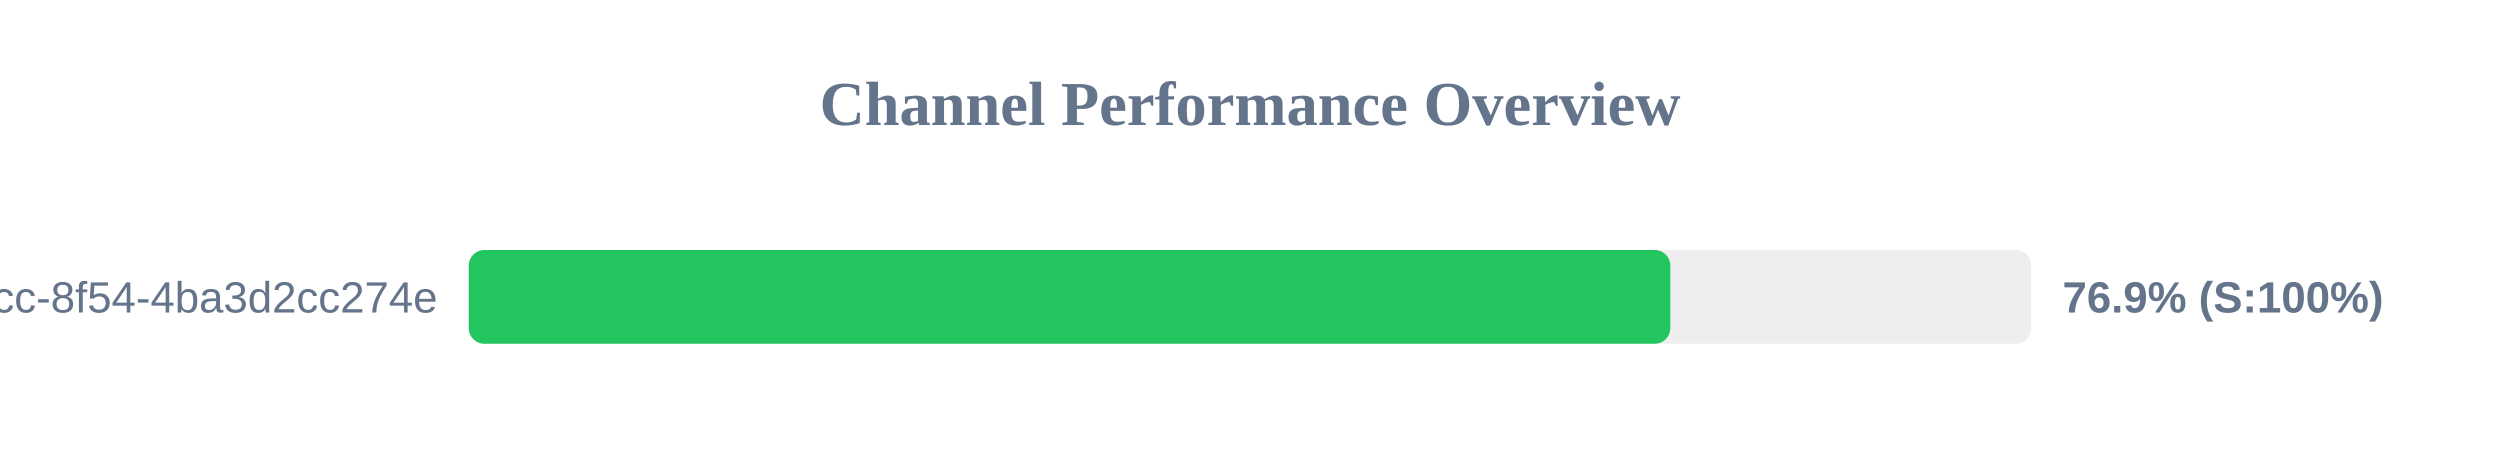
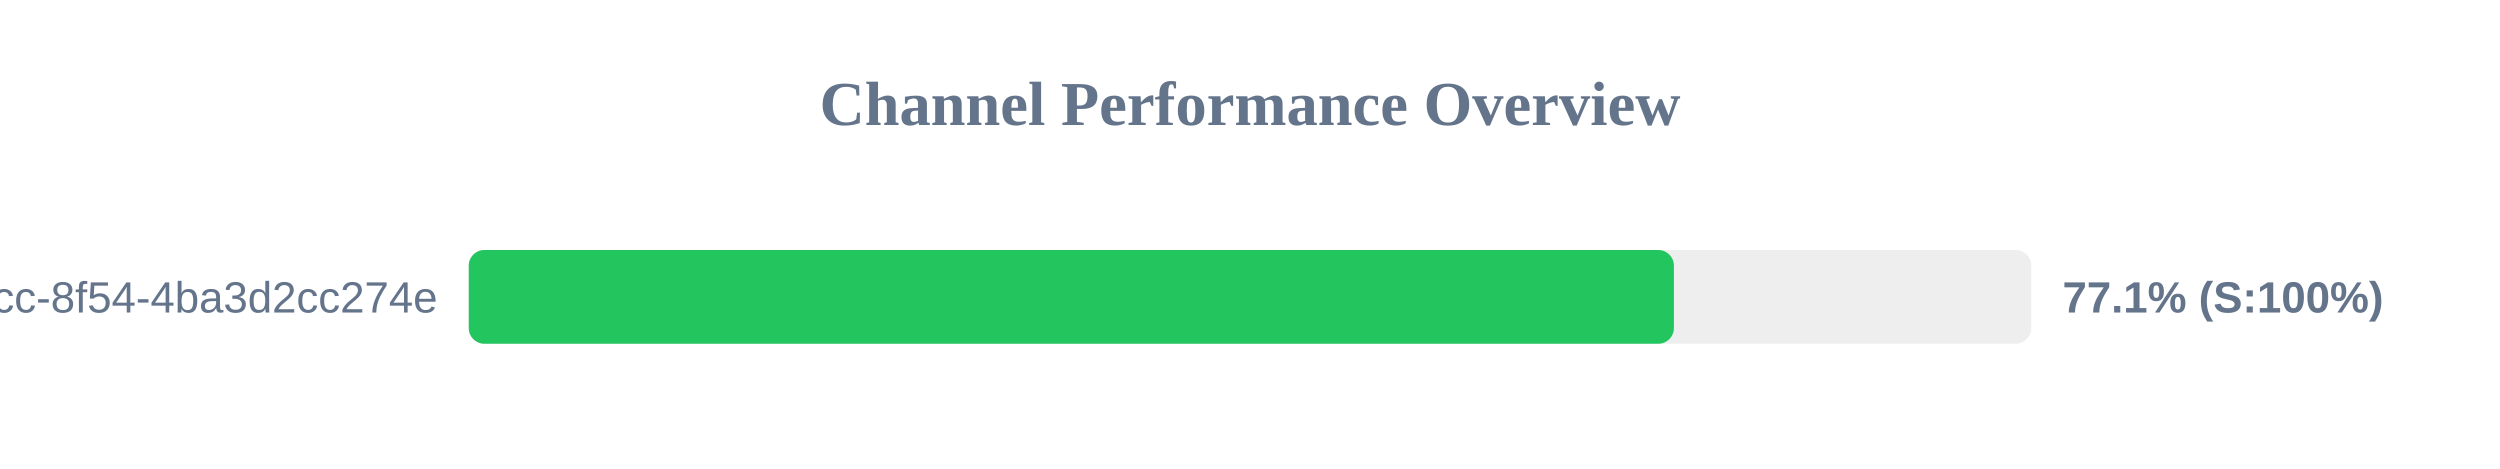
<svg xmlns="http://www.w3.org/2000/svg" width="800" height="150" version="1.1">
  <style>
        .row { font: 14px Arial; fill: #64748b; }
        .score { font: bold 14px Arial; fill: #64748b; }
    </style>
  <text x="400" y="40" text-anchor="middle" font-size="20px" font-weight="bold" fill="#64748b">Channel Performance Overview</text>
  <rect x="150" y="80" width="500" height="30" fill="#eee" rx="5" />
-   <rect x="150" y="80" width="384.5" height="30" fill="#22c55e" rx="5" />
+   <rect x="150" y="80" width="385.65" height="30" fill="#22c55e" rx="5" />
  <text x="140" y="100" text-anchor="end" class="row">?uuid=45cc0b3a-0adb-4dcc-8f54-4ba3d2cc274e</text>
-   <text x="660" y="100" text-anchor="start" class="score">76.9% (S:100%)</text>
+   <text x="660" y="100" text-anchor="start" class="score">77.1% (S:100%)</text>
</svg>
